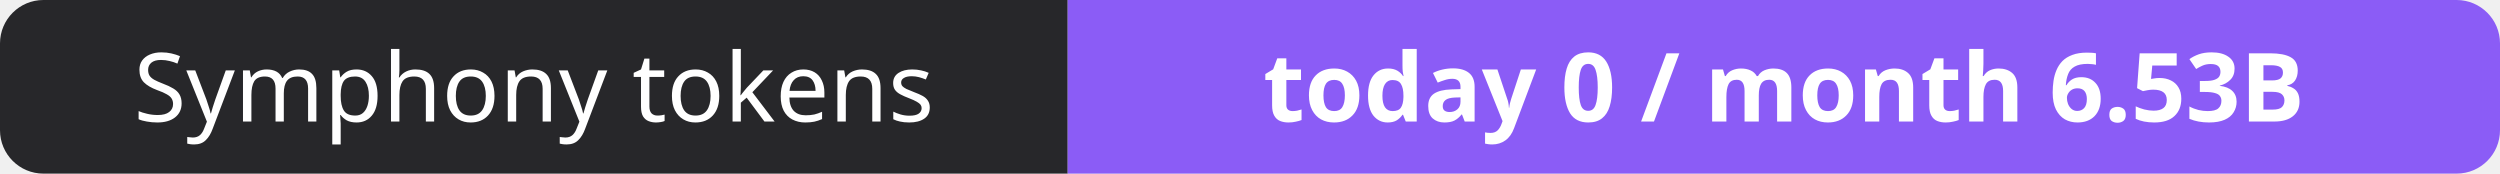
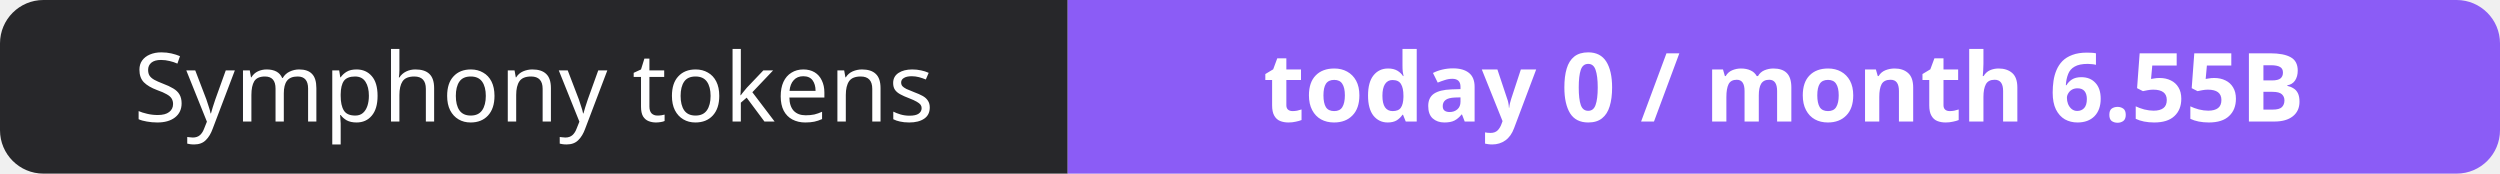
- <svg xmlns="http://www.w3.org/2000/svg" width="288" height="20" role="img" aria-label="Symphony tokens: today 0 / month 6.53B">
+ <svg xmlns="http://www.w3.org/2000/svg" width="288" height="20" role="img" aria-label="Symphony tokens: today 0 / month 6.55B">
  <clipPath id="r">
    <rect width="288" height="20" rx="5" fill="#fff" />
  </clipPath>
  <g clip-path="url(#r)">
    <rect width="123" height="20" fill="#27272a" />
    <rect x="123" width="165" height="20" fill="#8b5cf6" />
  </g>
  <g fill="#fff" text-anchor="middle" font-family="Verdana,Geneva,sans-serif" font-size="11">
    <text x="61.5" y="14">Symphony tokens</text>
-     <text x="205.5" y="14" font-weight="700">today 0 / month 6.53B</text>
+     <text x="205.5" y="14" font-weight="700">today 0 / month 6.55B</text>
  </g>
</svg>
